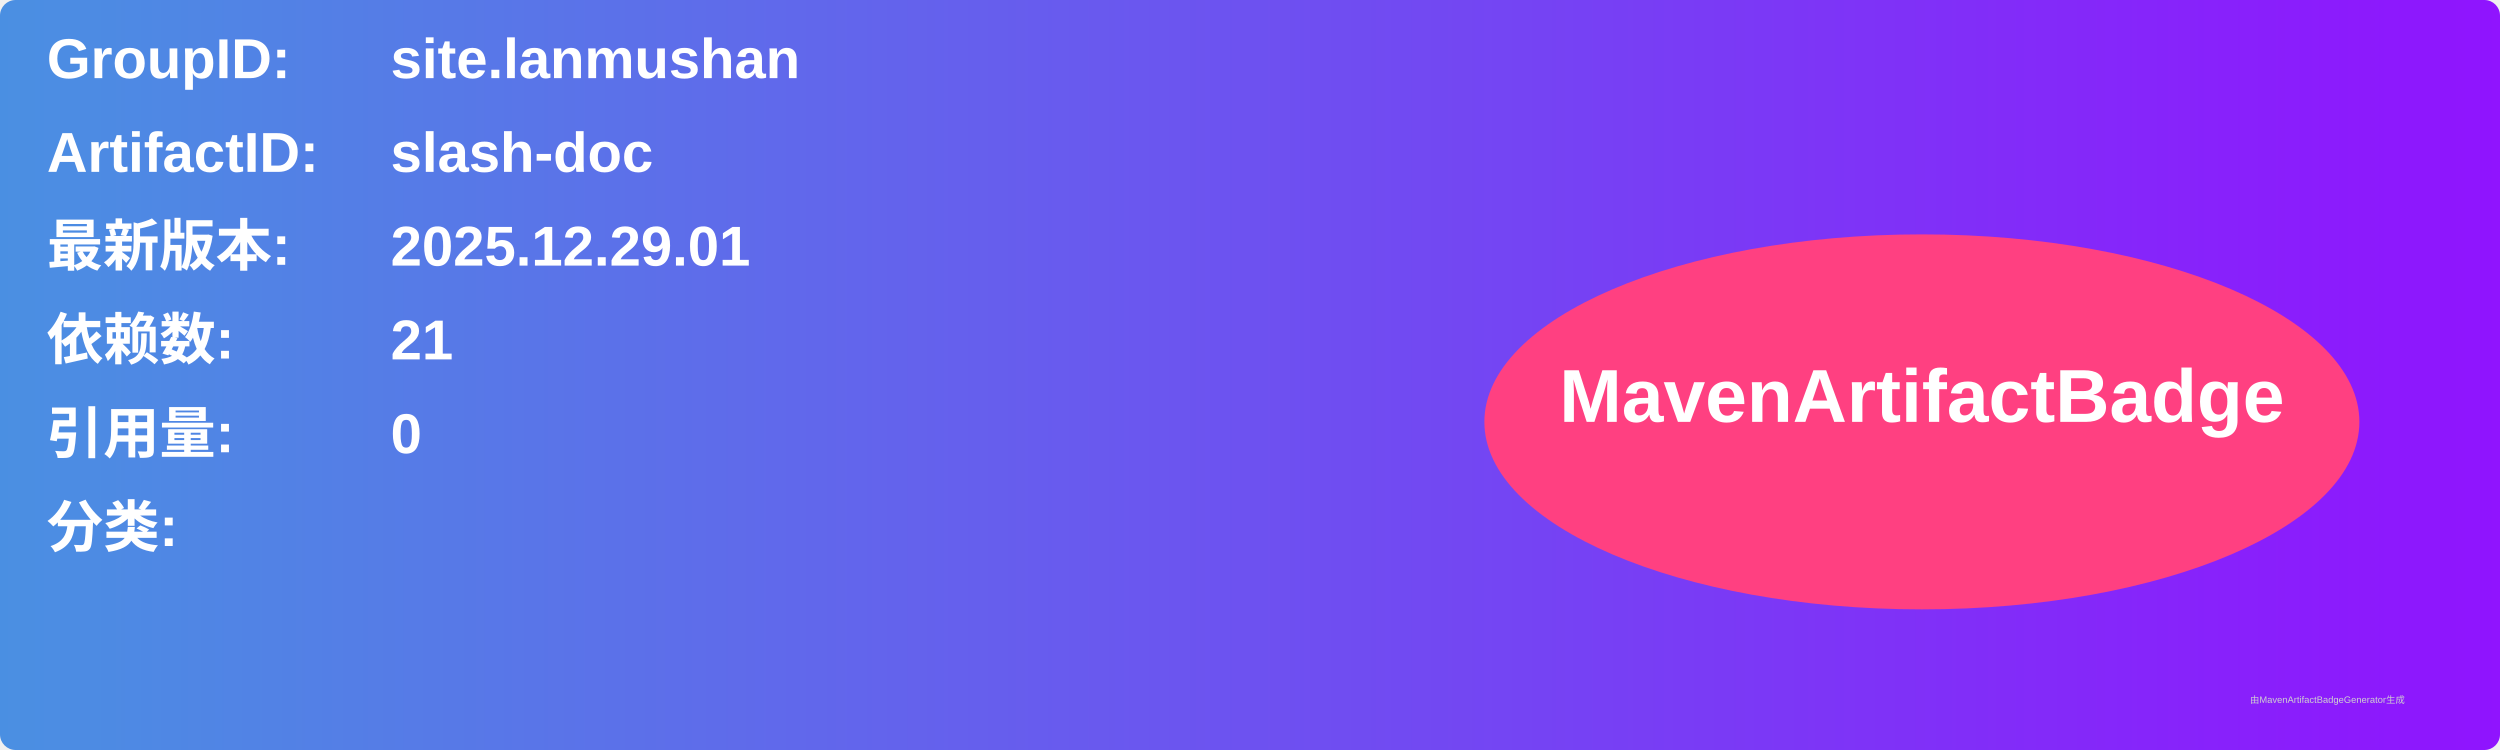
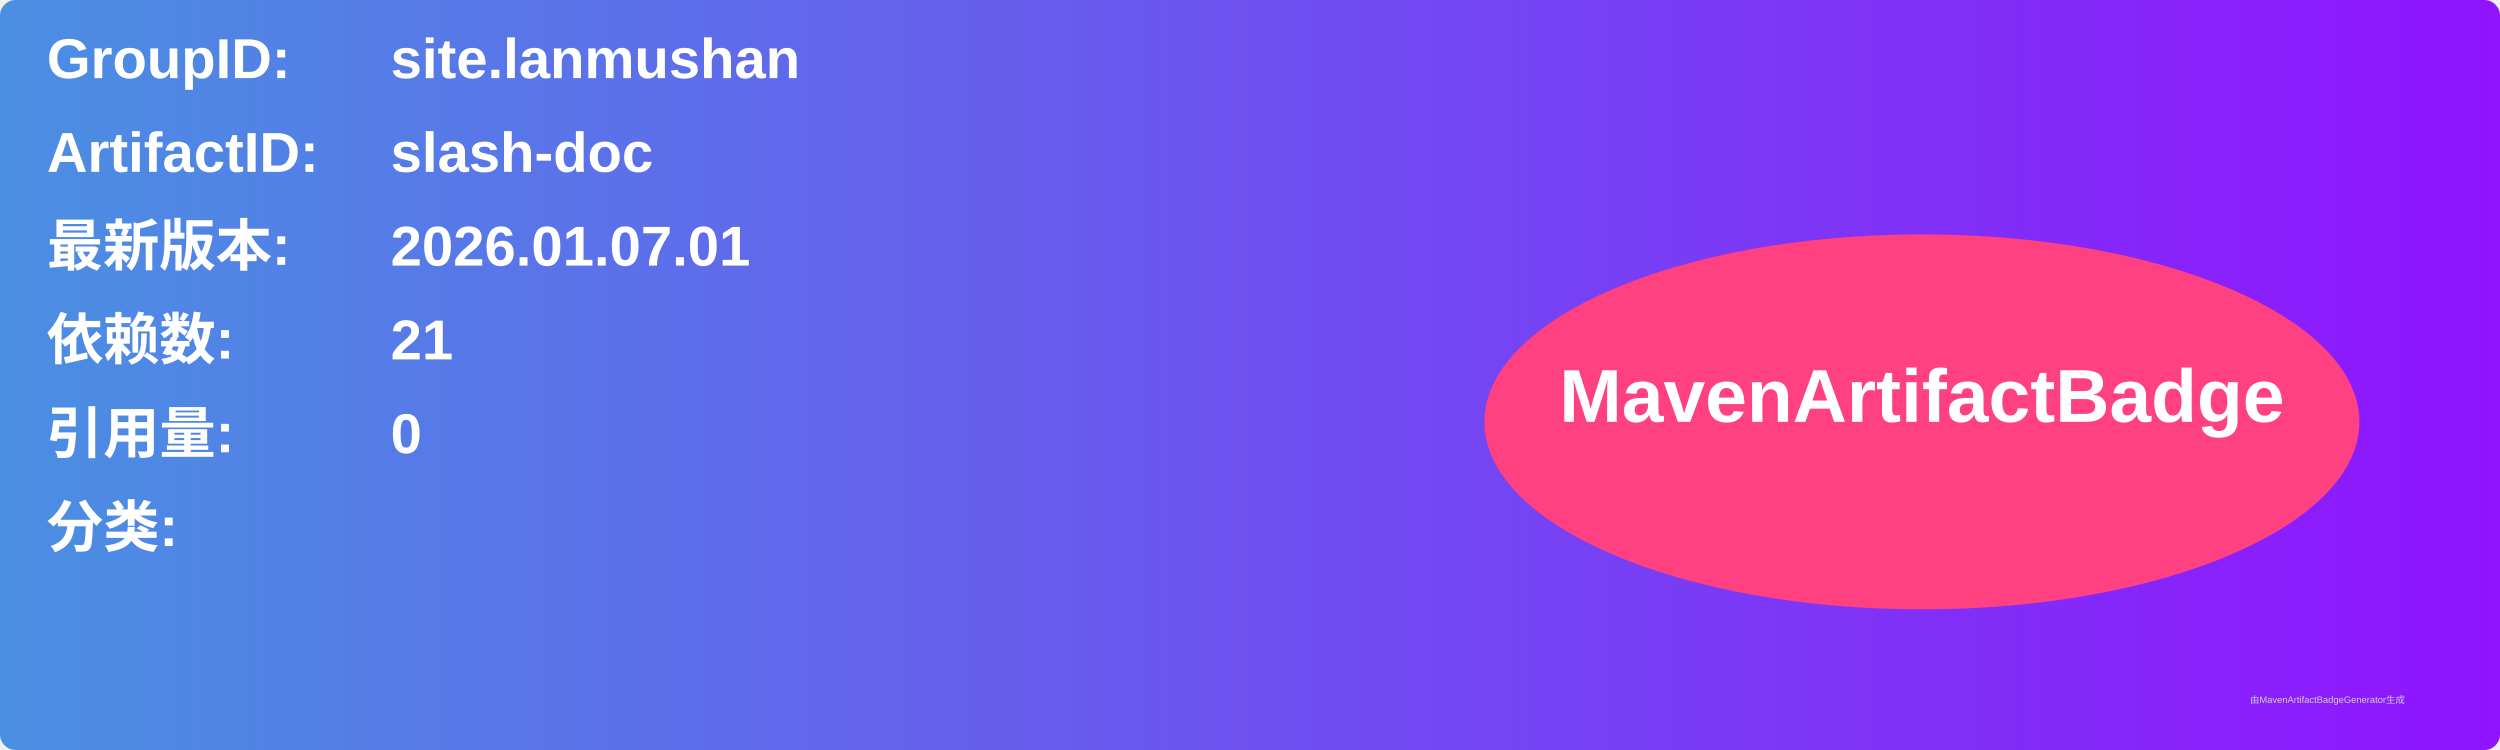
<svg xmlns="http://www.w3.org/2000/svg" width="800" height="240" viewBox="0 0 800 240">
  <linearGradient id="grad" x1="0%" y1="0%" x2="100%" y2="0%">
    <stop offset="0%" stop-color="#4a90e2" />
    <stop offset="100%" stop-color="#9013fe" />
  </linearGradient>
  <rect width="100%" height="100%" rx="5" ry="5" fill="url(#grad)" />
  <g transform="translate(15, 15)">
    <text x="0" y="10" font-family="Arial" font-size="18" fill="white" font-weight="bold" width="260">GroupID:</text>
    <text x="110" y="10" font-family="Arial" font-size="18" fill="white" font-weight="bold" width="460">site.lanmushan</text>
    <text x="0" y="40" font-family="Arial" font-size="18" fill="white" font-weight="bold" width="260">ArtifactID:</text>
    <text x="110" y="40" font-family="Arial" font-size="18" fill="white" font-weight="bold" width="460">slash-doc</text>
    <text x="0" y="70" font-family="Arial" font-size="18" fill="white" font-weight="bold">最新版本:</text>
    <text x="110" y="70" font-family="Arial" font-size="18" fill="white" font-weight="bold">
-       <tspan font-weight="bold">2025.12.29.01</tspan>
+       <tspan font-weight="bold">2026.01.07.01</tspan>
    </text>
    <text x="0" y="100" font-family="Arial" font-size="18" fill="white" font-weight="bold">依赖数: </text>
    <text x="110" y="100" font-family="Arial" font-size="18" fill="white">
      <tspan font-weight="bold">21</tspan>
    </text>
    <text x="0" y="130" font-family="Arial" font-size="18" fill="white" font-weight="bold">引用量: </text>
    <text x="110" y="130" font-family="Arial" font-size="18" fill="white">
      <tspan font-weight="bold">0</tspan>
    </text>
    <text x="0" y="160" font-family="Arial" font-size="18" fill="white" font-weight="bold">分类:</text>
    <text x="10" y="190" font-family="Arial" font-size="10" fill="white">
      <tspan font-weight="bold" />
    </text>
    <ellipse cx="600" cy="120" rx="140" ry="60" fill="#ff4081" />
    <text x="600" y="120" text-anchor="middle" font-family="Arial" font-size="24" fill="white" font-weight="bold">MavenArtifactBadge</text>
  </g>
  <text x="720" y="225" font-family="Arial" font-size="3" fill="#d0d0d0">由MavenArtifactBadgeGenerator生成</text>
</svg>
